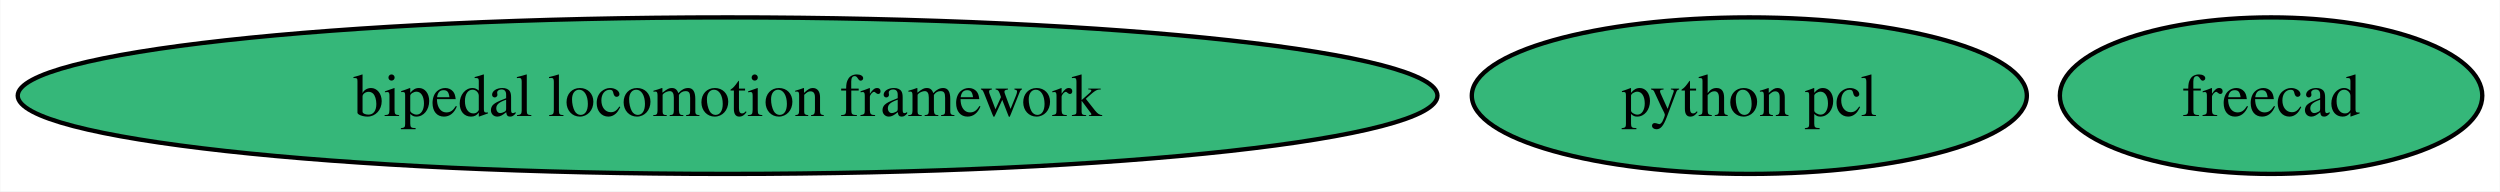
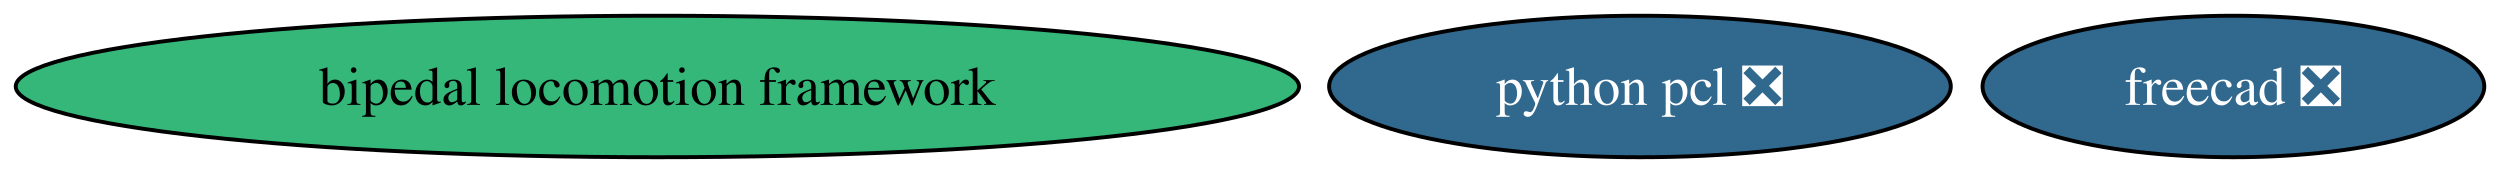
- <svg xmlns="http://www.w3.org/2000/svg" xmlns:xlink="http://www.w3.org/1999/xlink" width="575pt" height="44pt" viewBox="0.00 0.00 574.85 44.00">
+ <svg xmlns="http://www.w3.org/2000/svg" xmlns:xlink="http://www.w3.org/1999/xlink" width="636pt" height="44pt" viewBox="0.00 0.00 636.10 44.00">
  <g id="graph0" class="graph" transform="scale(1 1) rotate(0) translate(4 40)">
-     <polygon fill="white" stroke="none" points="-4,4 -4,-40 570.85,-40 570.85,4 -4,4" />
+     <polygon fill="white" stroke="none" points="-4,4 -4,-40 632.1,-40 632.1,4 -4,4" />
    <g id="node1" class="node">
      <g id="a_node1">
-         <a xlink:href="https://github.com/conda-forge/freecad-feedstock" xlink:title="freecad">
-           <ellipse fill="#35b779" stroke="black" cx="518.27" cy="-18" rx="48.58" ry="18" />
-           <text text-anchor="middle" x="518.27" y="-13.32" font-family="Times,serif" font-size="14.00">freecad</text>
+         <a xlink:href="https://github.com/conda-forge/freecad-feedstock/pull/120" xlink:title="freecad ❎">
+           <ellipse fill="#31688e" stroke="black" cx="564.27" cy="-18" rx="63.83" ry="18" />
+           <text text-anchor="middle" x="564.27" y="-13.32" font-family="Times,serif" font-size="14.00" fill="white">freecad ❎</text>
        </a>
      </g>
    </g>
    <g id="node2" class="node">
      <g id="a_node2">
        <a xlink:href="https://github.com/conda-forge/bipedal-locomotion-framework-feedstock" xlink:title="bipedal locomotion framework">
          <ellipse fill="#35b779" stroke="black" cx="163.27" cy="-18" rx="163.27" ry="18" />
          <text text-anchor="middle" x="163.27" y="-13.32" font-family="Times,serif" font-size="14.00">bipedal locomotion framework</text>
        </a>
      </g>
    </g>
    <g id="node3" class="node">
      <g id="a_node3">
-         <a xlink:href="https://github.com/conda-forge/python-pcl-feedstock" xlink:title="python pcl">
-           <ellipse fill="#35b779" stroke="black" cx="398.27" cy="-18" rx="63.83" ry="18" />
-           <text text-anchor="middle" x="398.27" y="-13.32" font-family="Times,serif" font-size="14.00">python pcl</text>
+         <a xlink:href="https://github.com/conda-forge/python-pcl-feedstock/pull/7" xlink:title="python pcl ❎">
+           <ellipse fill="#31688e" stroke="black" cx="413.27" cy="-18" rx="79.09" ry="18" />
+           <text text-anchor="middle" x="413.27" y="-13.32" font-family="Times,serif" font-size="14.00" fill="white">python pcl ❎</text>
        </a>
      </g>
    </g>
  </g>
</svg>
